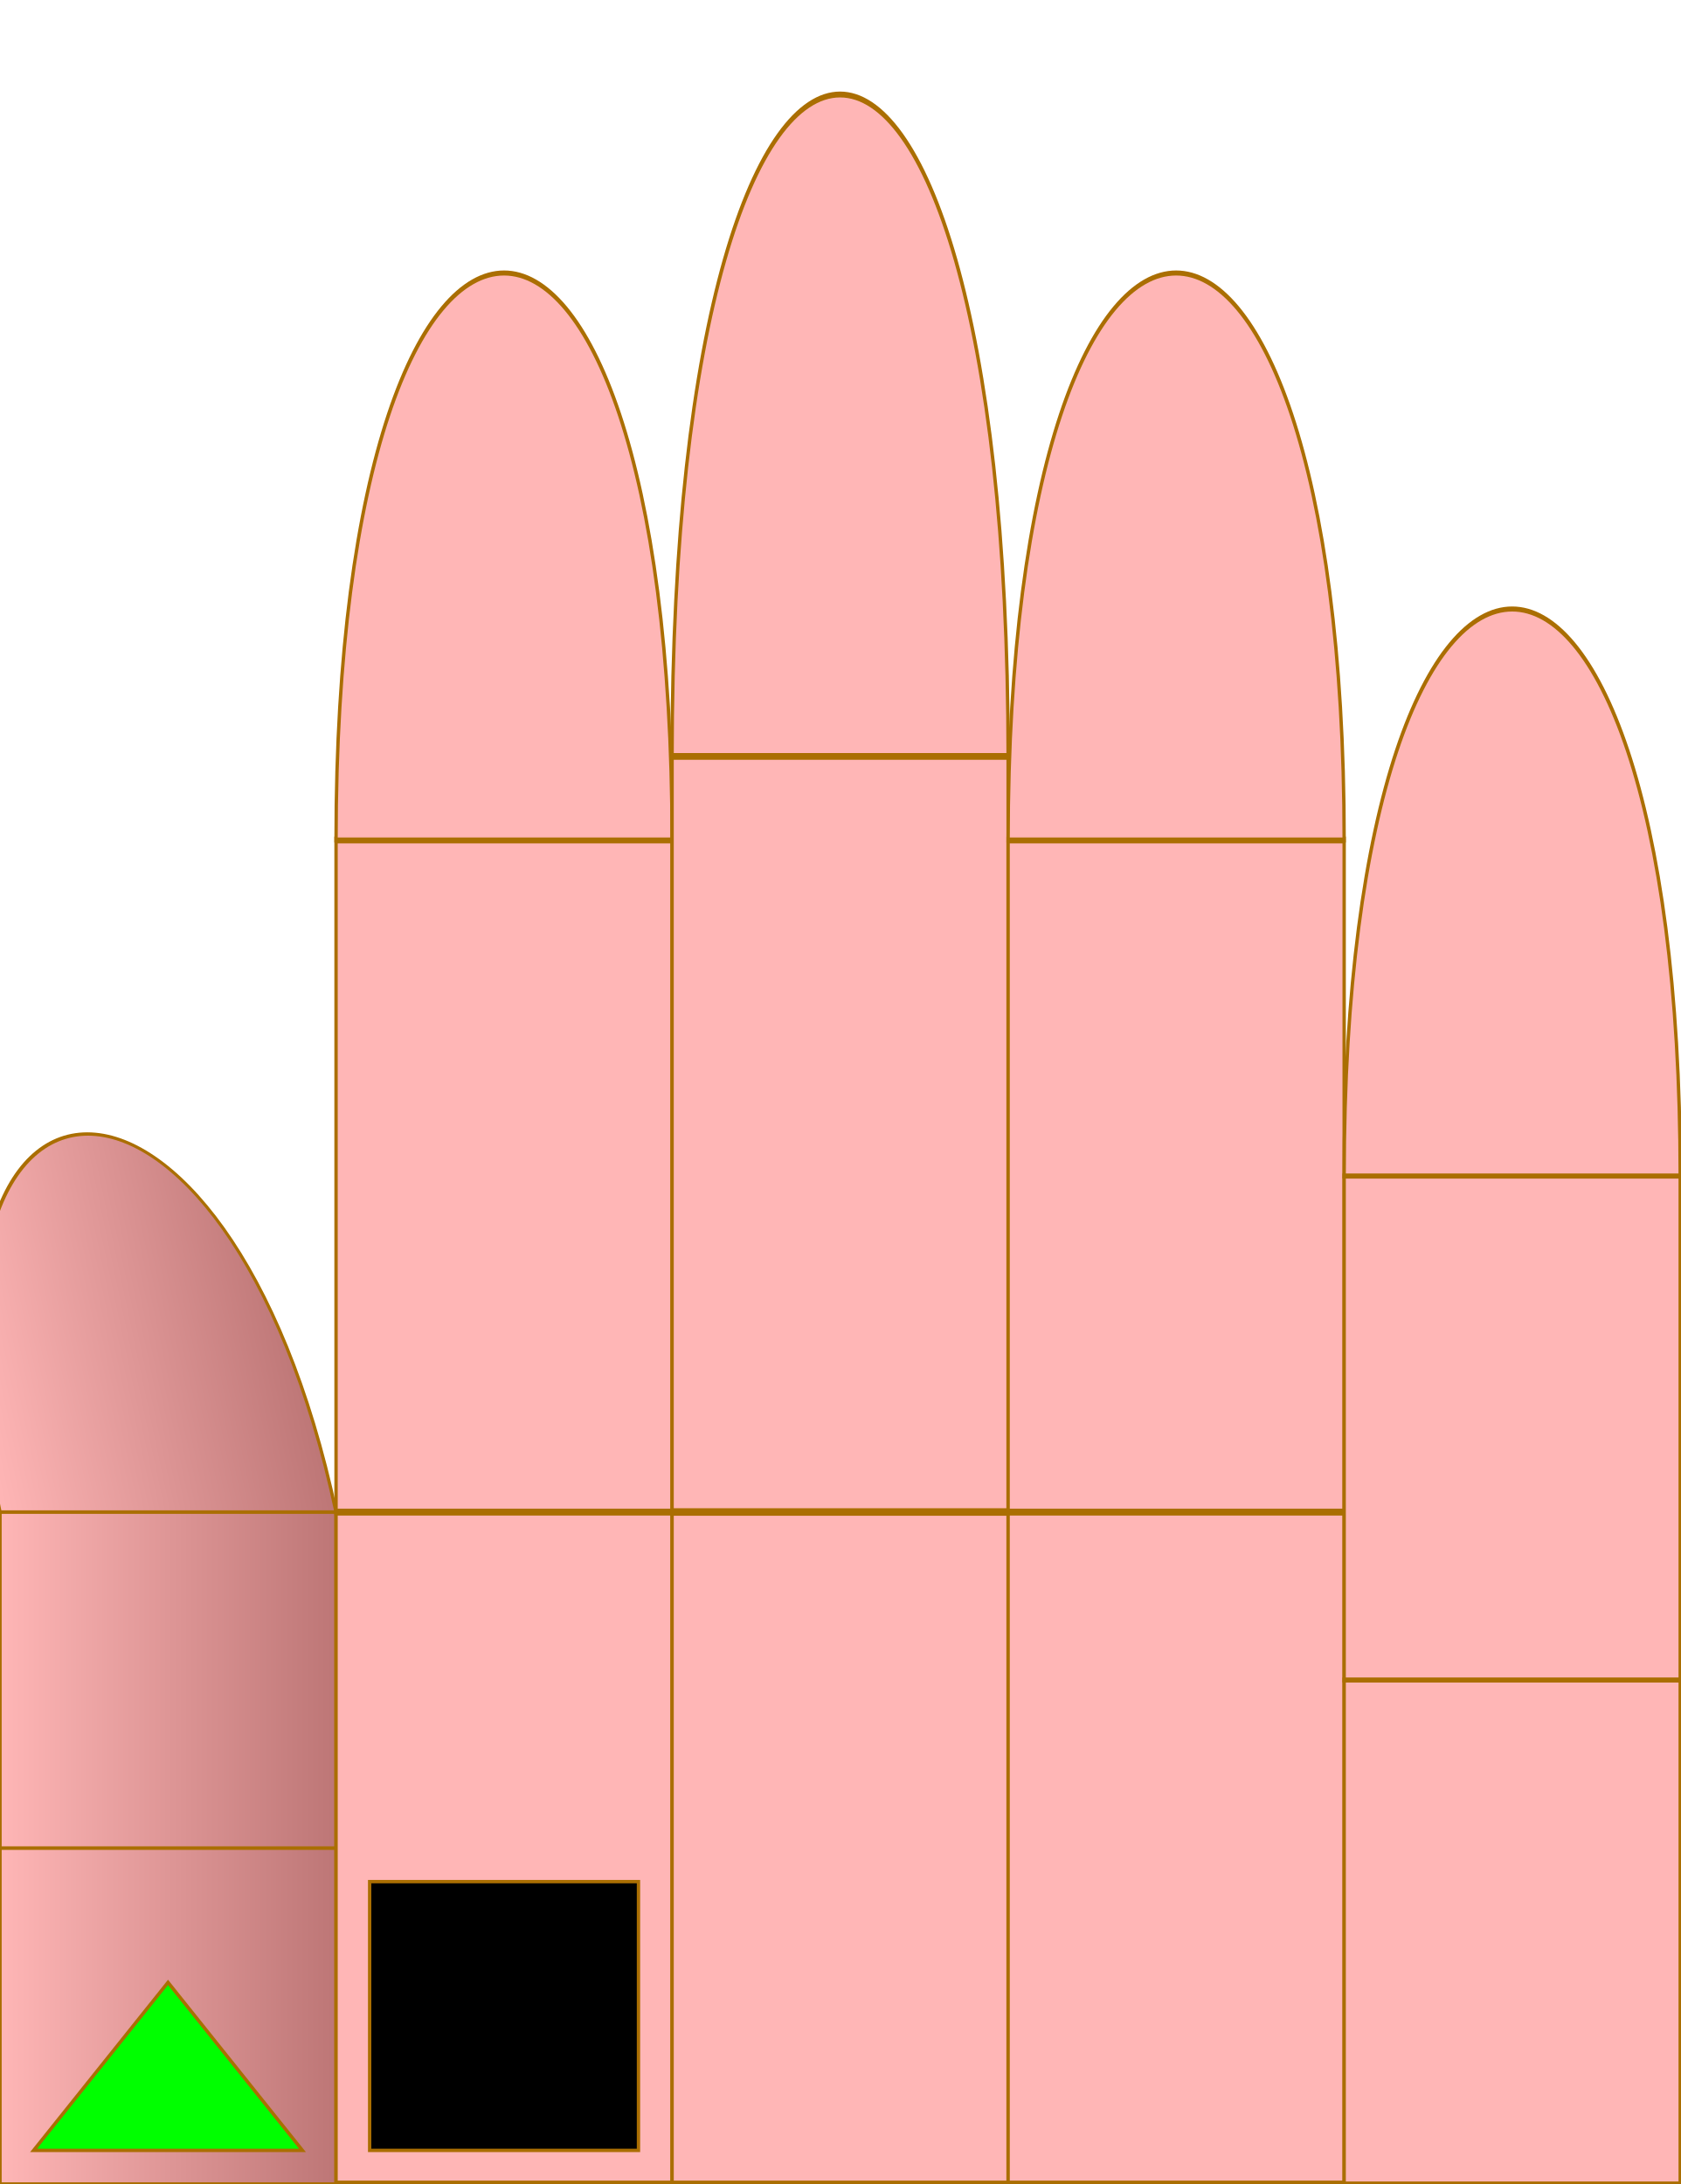
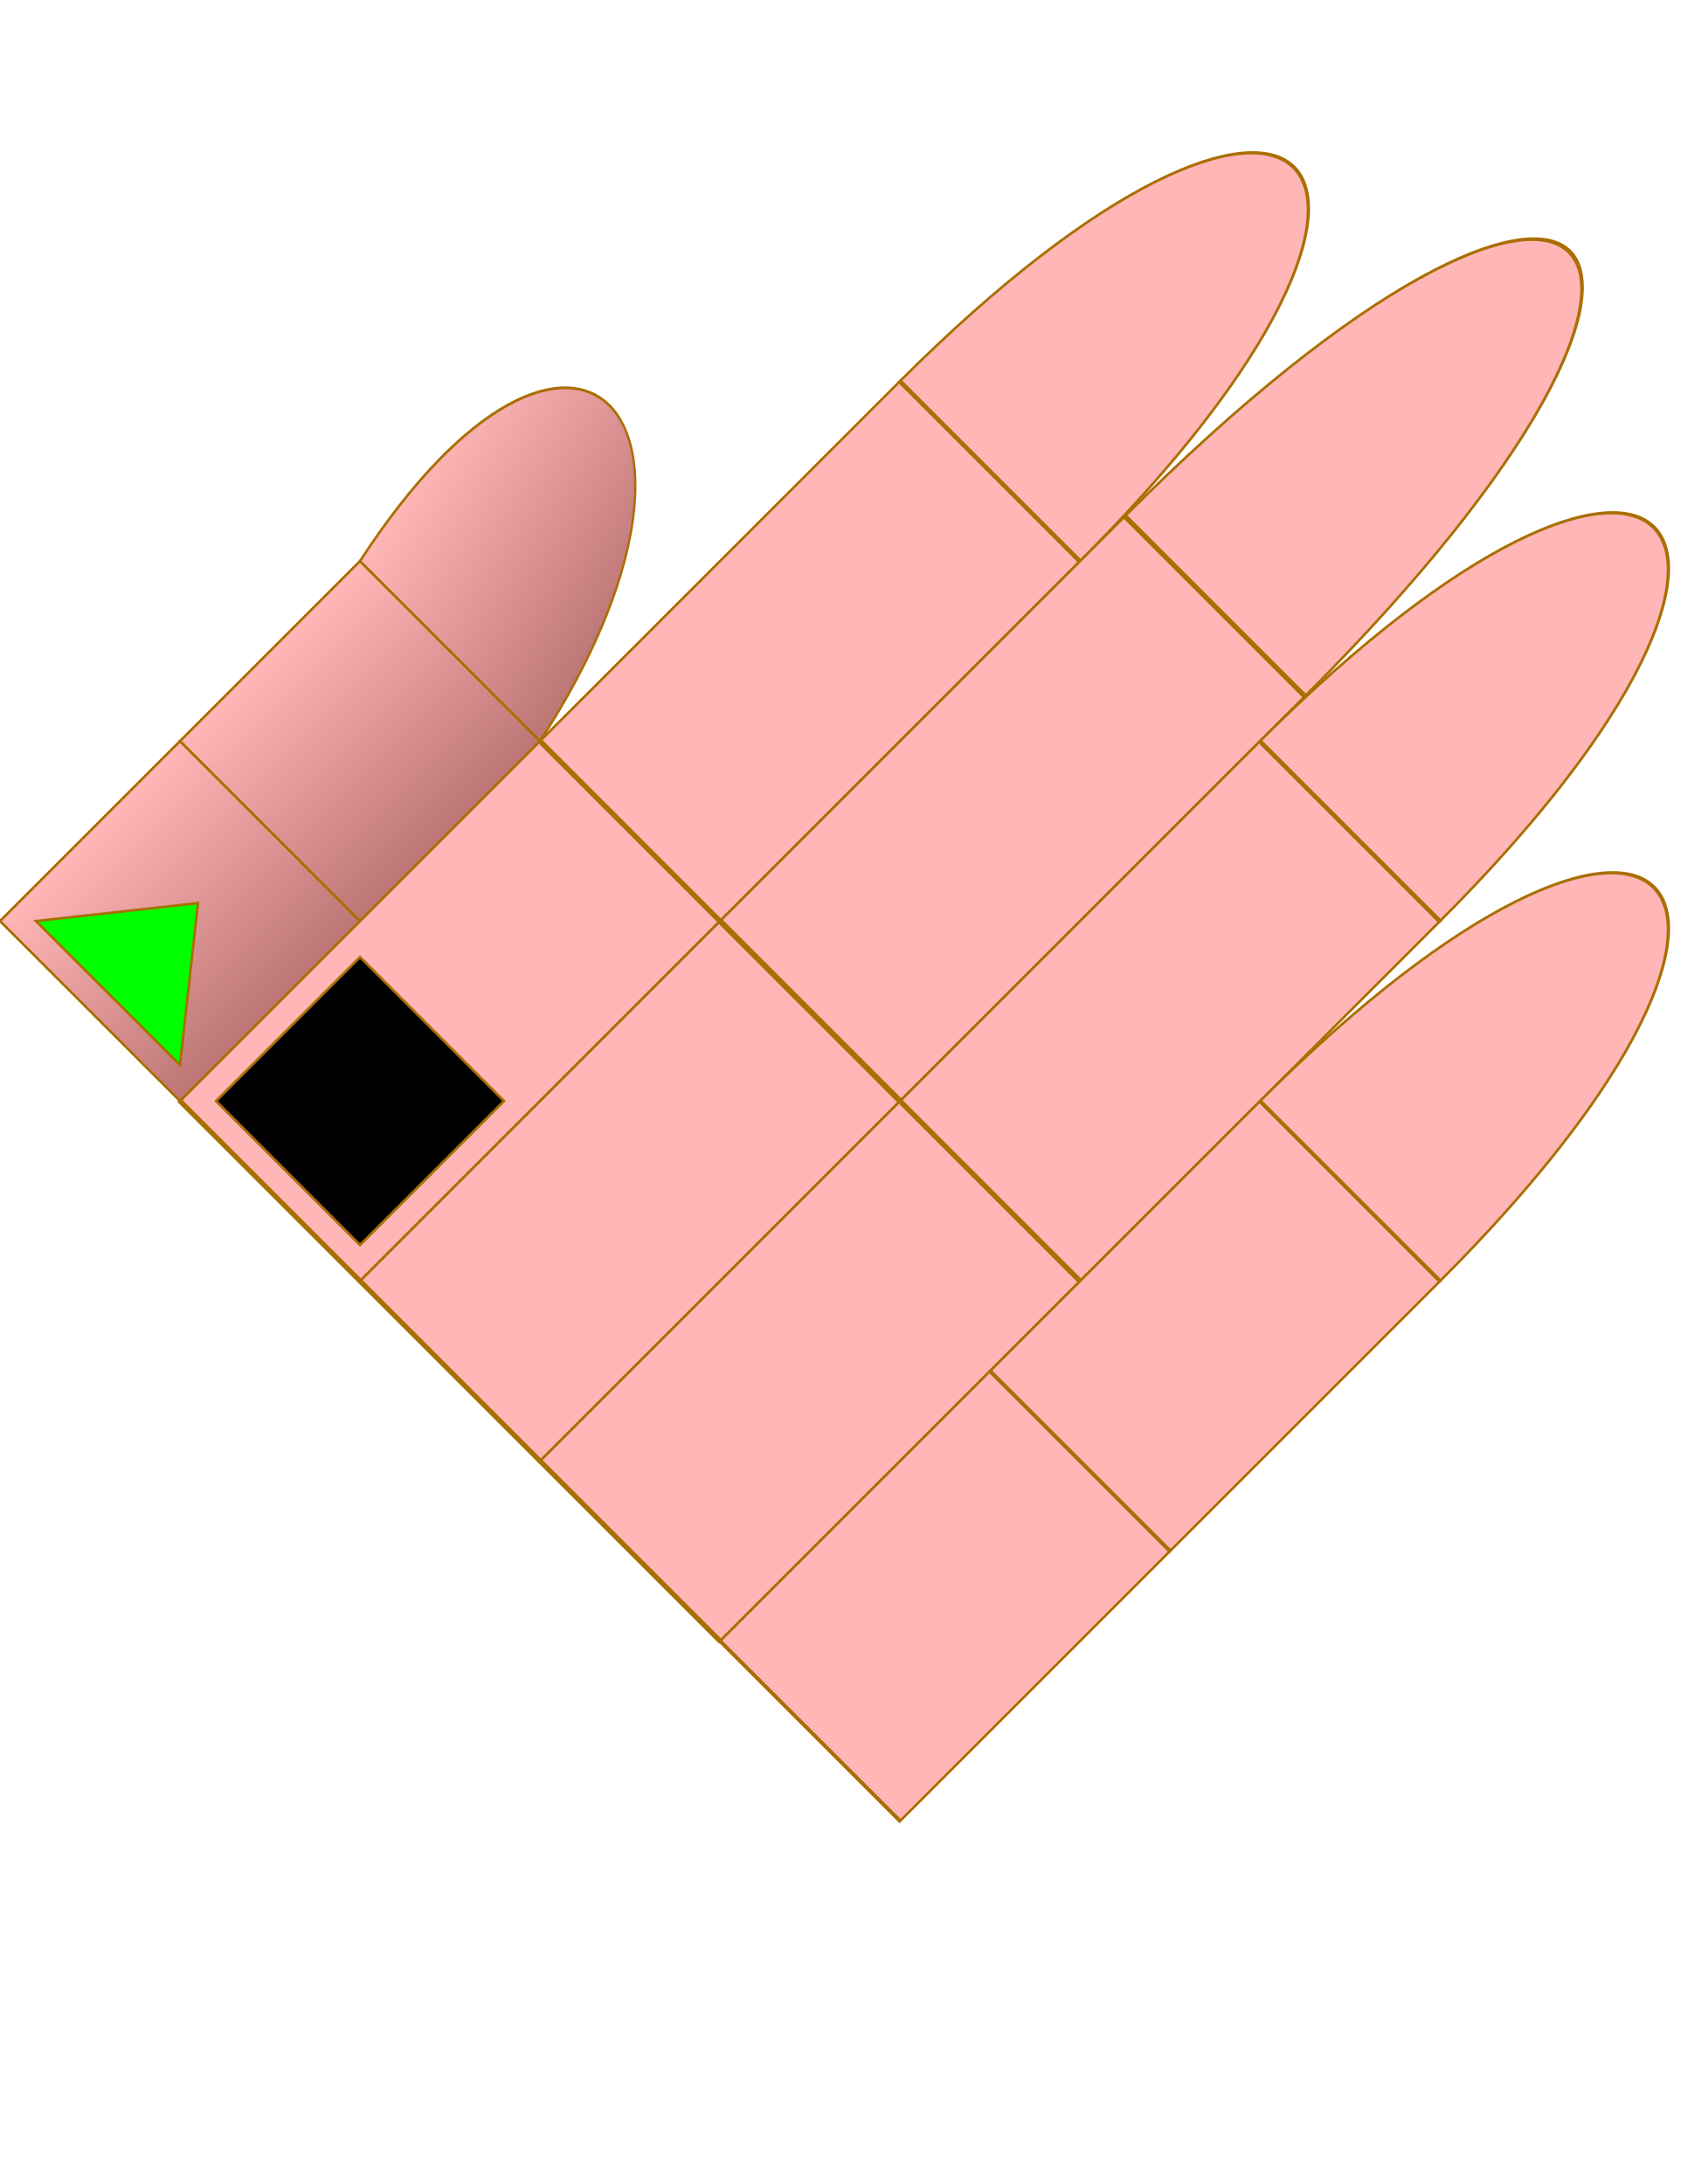
- <svg xmlns="http://www.w3.org/2000/svg" id="chord-hand" viewBox="0 0 50 65" width="500" height="650">
+ <svg xmlns="http://www.w3.org/2000/svg" id="chord-hand" viewBox="0 0 66 70" width="500" height="650">
  <style>
        #hand g use {
            stroke: #aa6e02 ;
            stroke-width: 0.1px;
        }
        #thumb {
            fill: url("#thumbGradient");
        }
        #index {
            fill: #ffb6b6ff;
        }
        #middle {
            fill: #ffb6b6ff;
        }
        #ring {
            fill: #ffb6b6ff;
        }
        #pinky {
            fill: #ffb6b6ff;
        }
    </style>
  <defs>
    <linearGradient id="thumbGradient" x1="1" x2="1" y1="0" y2="1">
      <stop offset="0%" stop-color="#ffb6b6ff" />
      <stop offset="100%" stop-color="#BD7676" />
    </linearGradient>
    <linearGradient id="fingerGradient" x1="1" x2="1" y1="0" y2="1">
      <stop offset="0%" stop-color="#BD7676" />
      <stop offset="50%" stop-color="#ffb6b6ff" />
      <stop offset="100%" stop-color="#BD7676" />
    </linearGradient>
    <radialGradient id="roundTipGradient" cx="50%" cy="50%" r="50%" fx="50%" fy="50%">
      <stop offset="0%" stop-color="#ffb6b6ff" />
      <stop offset="100%" stop-color="#BD7676" />
    </radialGradient>
    <path id="phalange" d="                 M 0 0                  L 10 0                 L 10 10                 L 0 10                 Z" stroke-width="useCurrent" stroke="useCurrent" />
    <path id="tip" d="                 M 0 0                  C 15 0, 15 10, 0 10                 L 0 10                 Z" stroke-width="useCurrent" stroke="useCurrent" />
    <circrle id="round-tip" cx="0" cy="5" r="5" fill="url('#roundTipGradient')" />
    <polygon id="start" points="1,1 6,5 1,9" fill="#0F0F" z-index="1010" />
    <rect id="start-stop" y="1" x="6" width="3" height="8" fill="#000F" z-index="1000" />
    <rect id="stop" y="1" width="8" height="8" fill="#000F" z-index="1000" />
    <circle id="dot" cx="3" cy="5" r="2" stroke="none" />
  </defs>
-   <g id="hand" viewBox="0 0 50 63" x="0" y="0" transform="rotate(-90) translate(-65,0)">
+   <g id="hand" viewBox="0 0 60 73" x="0" y="0" transform="rotate(-45) translate(-20,20)">
    <g id="thumb">
      <use id="me" href="#phalange" transform="translate(0,0)" />
      <use id="mf" href="#phalange" transform="translate(10,0)" />
      <use id="pf" href="#tip" transform="translate(20,0) scale(1,1) skewY(-12)" />
      <use id="start" href="#start" x="0" />
    </g>
    <g id="index" transform="translate(0,10)">
      <use id="me" href="#phalange" transform="translate(0,0) scale(2,1)" />
      <use id="mf" href="#phalange" transform="translate(20,0) scale(2,1) " />
      <use id="pf" href="#tip" transform="translate(40,0) scale(1.5,1) " />
      <use id="stop" href="#stop" x="1" />
    </g>
    <g id="middle" transform="translate(0,20)">
      <use id="me" href="#phalange" transform="translate(0,0) scale(2,1) " />
      <use id="mf" href="#phalange" transform="translate(20,0) scale(2.25,1) " />
      <use id="pf" href="#tip" transform="translate(42.5,0) scale(1.75,1) " />
    </g>
    <g id="ring" transform="translate(0,30)">
      <use id="me" href="#phalange" transform="translate(0,0) scale(2,1) " />
      <use id="mf" href="#phalange" transform="translate(20,0) scale(2,1) " />
      <use id="pf" href="#tip" transform="translate(40,0) scale(1.5,1) " />
    </g>
    <g id="pinky" transform="translate(0,40)">
      <use id="me" href="#phalange" transform="translate(0,0) scale(1.5,1) " />
      <use id="mf" href="#phalange" transform="translate(15,0) scale(1.5,1) " />
      <use id="pf" href="#tip" transform="translate(30,0) scale(1.5,1) " />
    </g>
  </g>
</svg>
